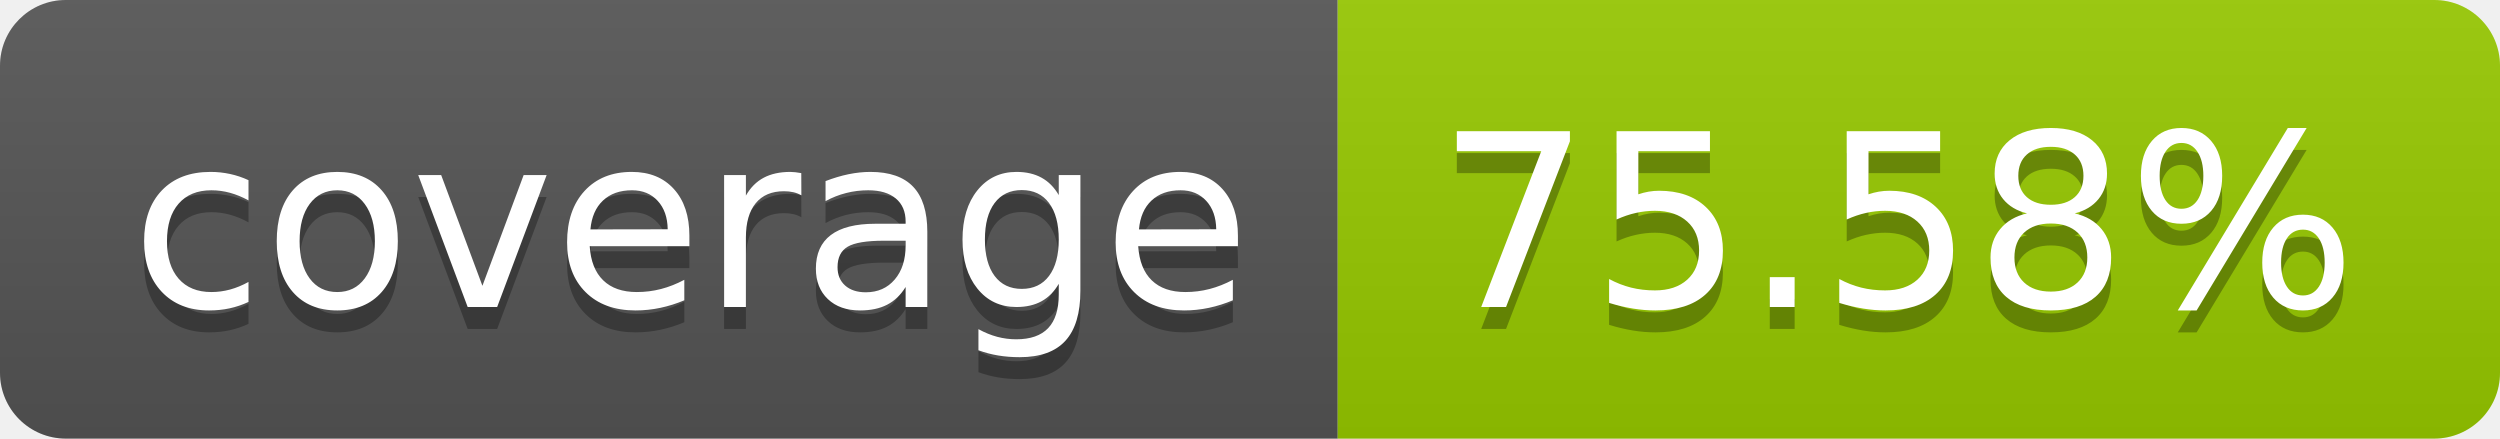
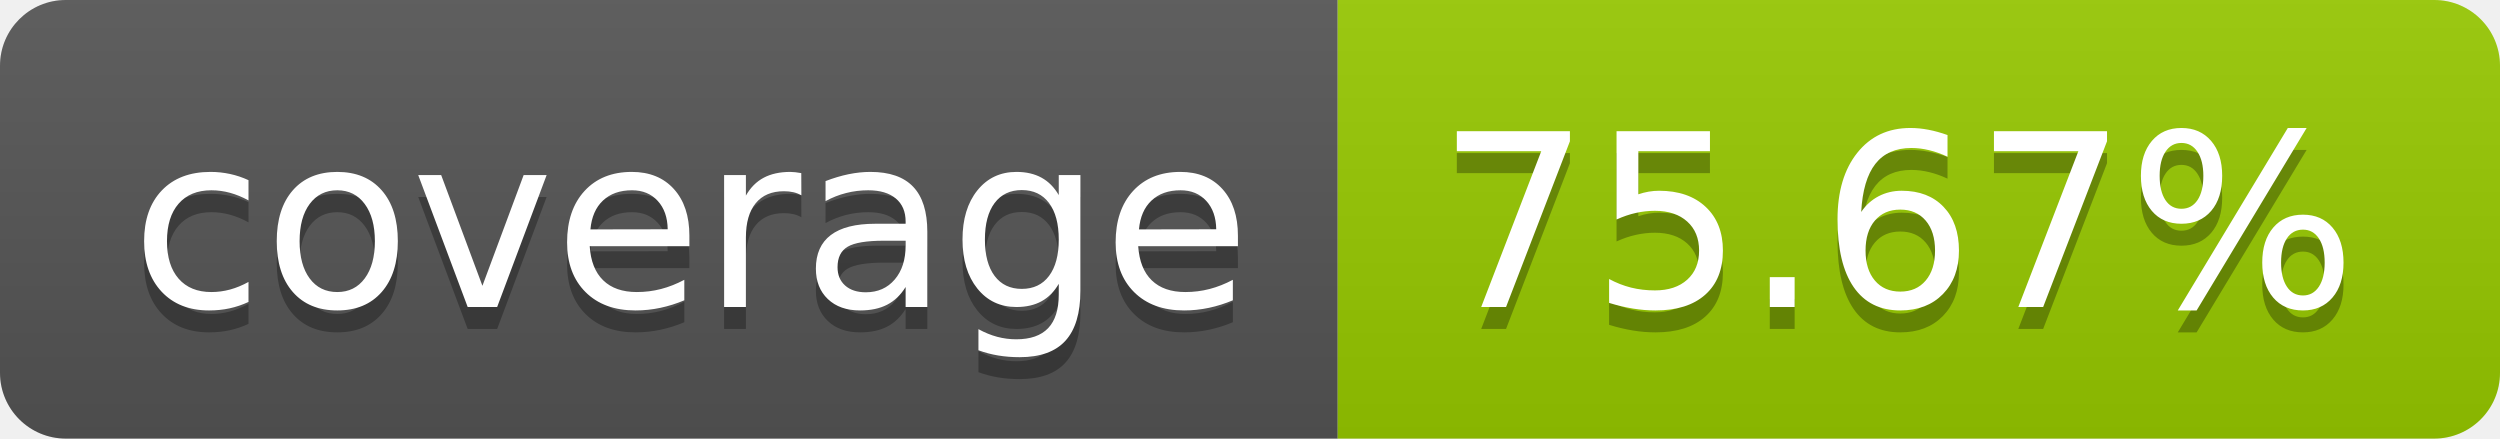
- <svg xmlns="http://www.w3.org/2000/svg" width="114" height="20" role="img" aria-label="coverage: 75.58%">
+ <svg xmlns="http://www.w3.org/2000/svg" width="114" height="20" role="img" aria-label="coverage: 75.67%">
  <linearGradient id="s" x2="0" y2="100%">
    <stop offset="0" stop-color="#bbb" stop-opacity=".1" />
    <stop offset="1" stop-opacity=".1" />
  </linearGradient>
  <clipPath id="r">
    <rect width="114" height="20" rx="3" fill="#fff" />
  </clipPath>
  <g clip-path="url(#r)">
    <rect width="61" height="20" fill="#555" />
    <rect x="61" width="53" height="20" fill="#97ca00" />
    <rect width="114" height="20" fill="url(#s)" />
  </g>
  <g fill="#fff" text-anchor="middle" font-family="Verdana,Geneva,DejaVu Sans,sans-serif" text-rendering="geometricPrecision" font-size="110">
    <text aria-hidden="true" x="315" y="150" fill="#010101" fill-opacity=".3" transform="scale(.1)" textLength="510">coverage</text>
    <text x="315" y="140" transform="scale(.1)" fill="#fff" textLength="510">coverage</text>
-     <text aria-hidden="true" x="865" y="150" fill="#010101" fill-opacity=".3" transform="scale(.1)" textLength="430">75.58%</text>
-     <text x="865" y="140" transform="scale(.1)" fill="#fff" textLength="430">75.58%</text>
+     <text aria-hidden="true" x="865" y="150" fill="#010101" fill-opacity=".3" transform="scale(.1)" textLength="430">75.67%</text>
+     <text x="865" y="140" transform="scale(.1)" fill="#fff" textLength="430">75.67%</text>
  </g>
</svg>
